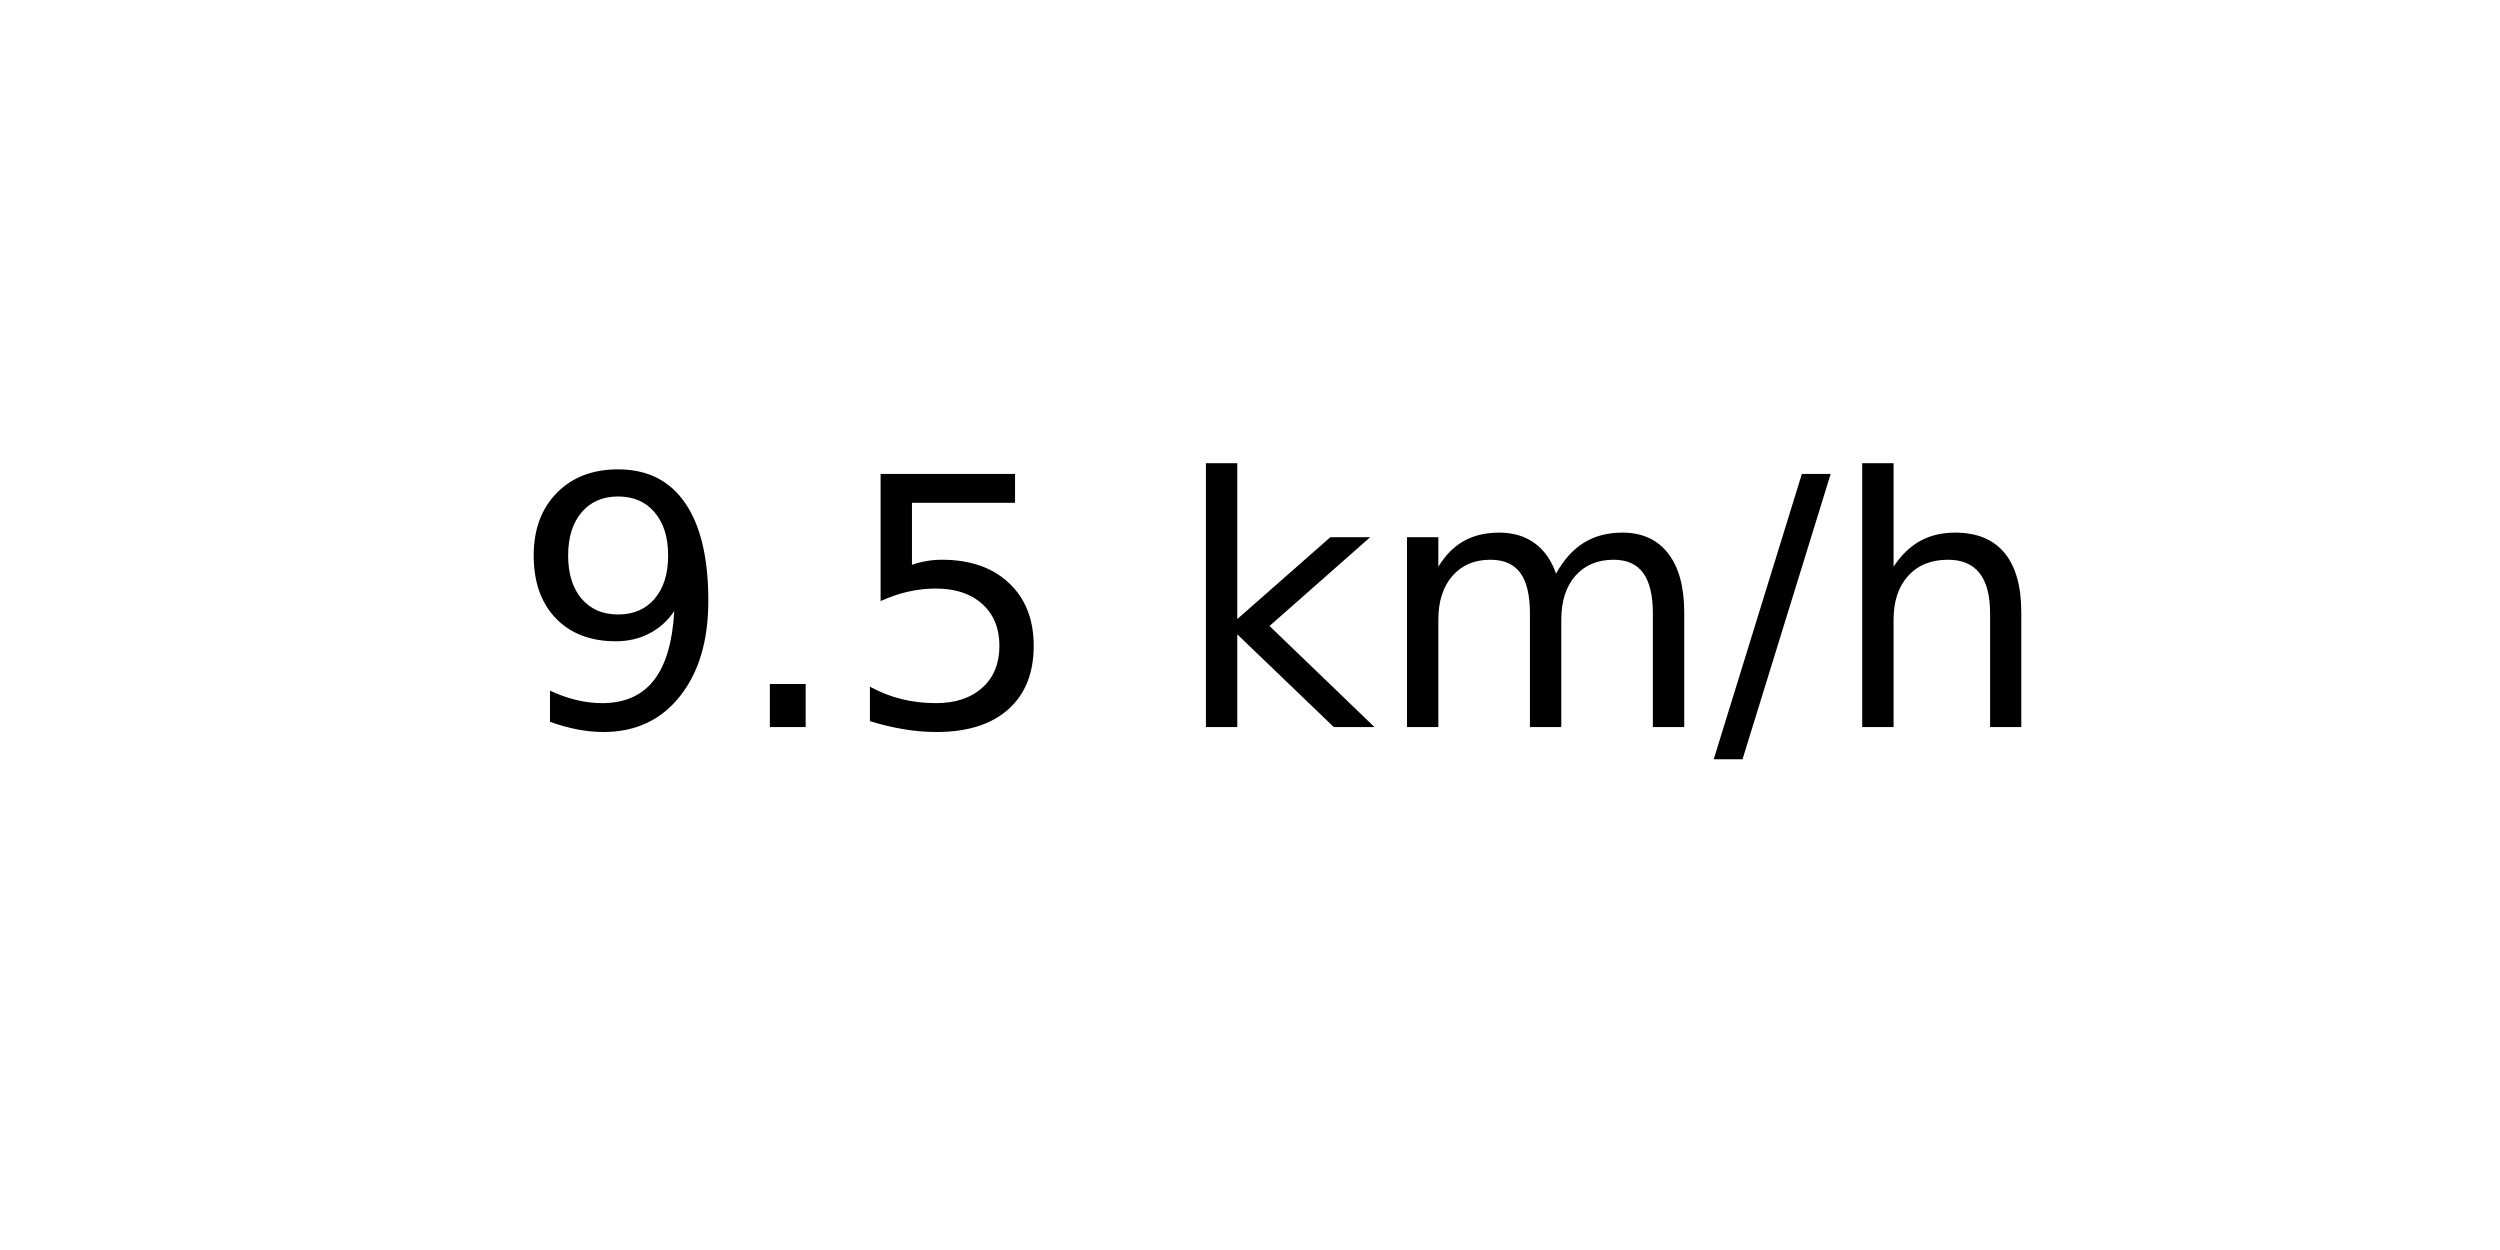
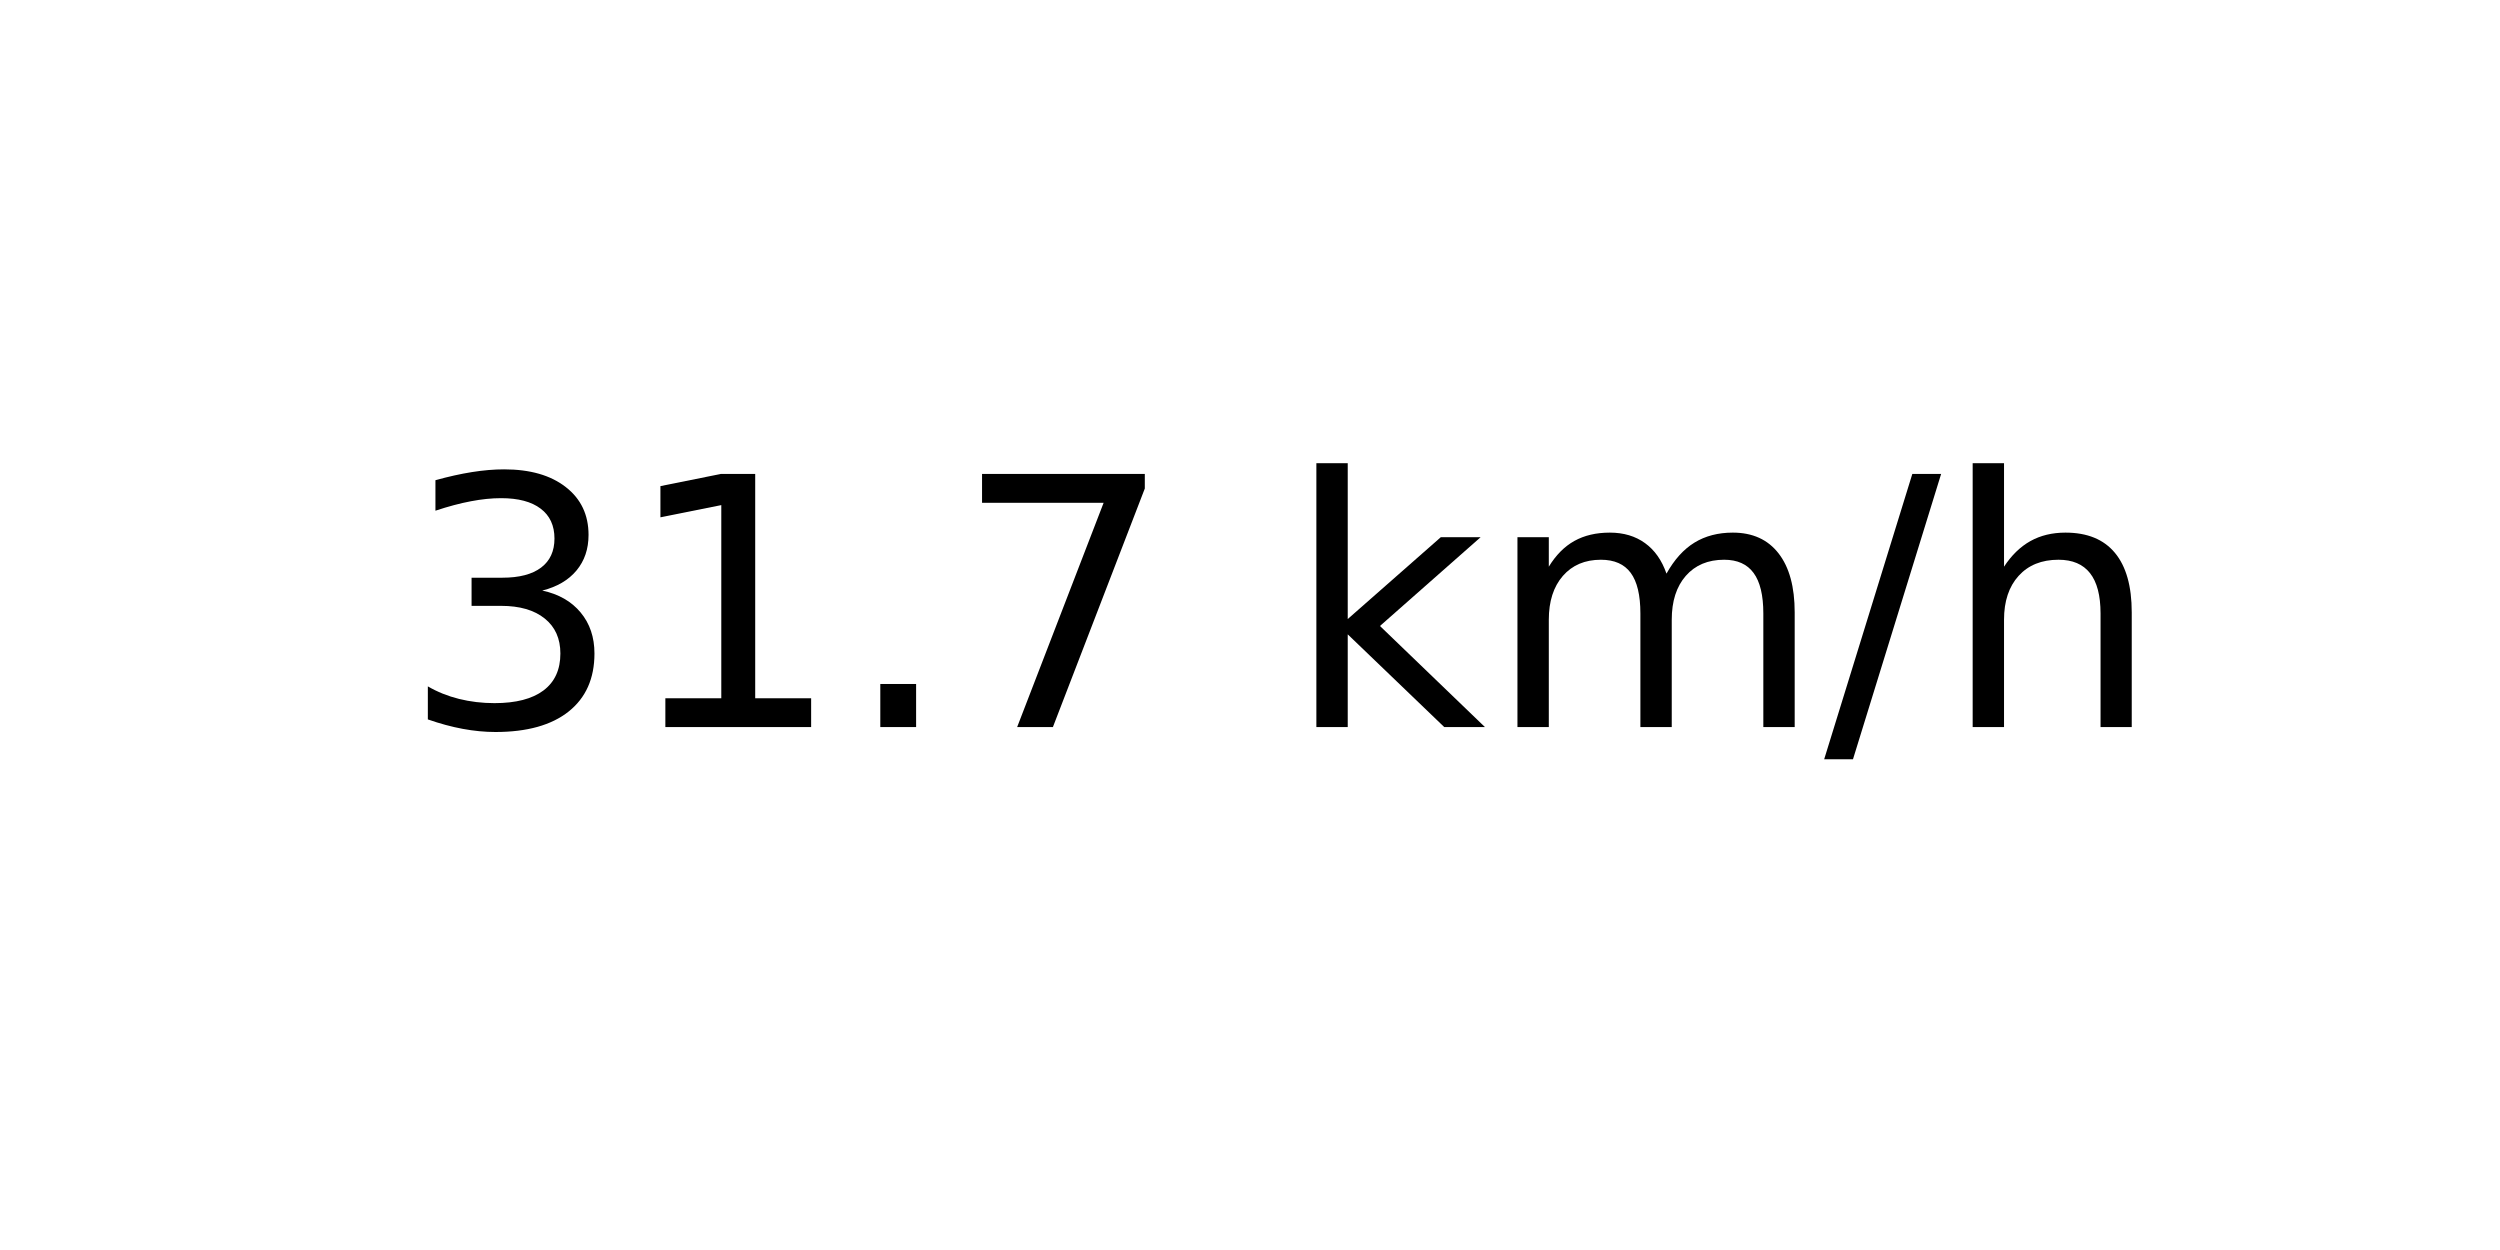
<svg xmlns="http://www.w3.org/2000/svg" xmlns:xlink="http://www.w3.org/1999/xlink" width="72pt" height="36pt" viewBox="0 0 72 36" version="1.1">
  <defs>
    <style type="text/css">*{stroke-linejoin: round; stroke-linecap: butt}</style>
  </defs>
  <g id="figure_1">
    <g id="axes_1">
      <g id="text_1">
-         <g transform="translate(14.74062 20.93937) scale(0.1 -0.1)">
+         <g transform="translate(11.55937 20.93937) scale(0.1 -0.1)">
          <defs>
-             <path id="DejaVuSans-39" d="M 703 97  L 703 672  Q 941 559 1184 500  Q 1428 441 1663 441  Q 2288 441 2617 861  Q 2947 1281 2994 2138  Q 2813 1869 2534 1725  Q 2256 1581 1919 1581  Q 1219 1581 811 2004  Q 403 2428 403 3163  Q 403 3881 828 4315  Q 1253 4750 1959 4750  Q 2769 4750 3195 4129  Q 3622 3509 3622 2328  Q 3622 1225 3098 567  Q 2575 -91 1691 -91  Q 1453 -91 1209 -44  Q 966 3 703 97  z M 1959 2075  Q 2384 2075 2632 2365  Q 2881 2656 2881 3163  Q 2881 3666 2632 3958  Q 2384 4250 1959 4250  Q 1534 4250 1286 3958  Q 1038 3666 1038 3163  Q 1038 2656 1286 2365  Q 1534 2075 1959 2075  z " transform="scale(0.015625)" />
+             <path id="DejaVuSans-33" d="M 2597 2516  Q 3050 2419 3304 2112  Q 3559 1806 3559 1356  Q 3559 666 3084 287  Q 2609 -91 1734 -91  Q 1441 -91 1130 -33  Q 819 25 488 141  L 488 750  Q 750 597 1062 519  Q 1375 441 1716 441  Q 2309 441 2620 675  Q 2931 909 2931 1356  Q 2931 1769 2642 2001  Q 2353 2234 1838 2234  L 1294 2234  L 1294 2753  L 1863 2753  Q 2328 2753 2575 2939  Q 2822 3125 2822 3475  Q 2822 3834 2567 4026  Q 2313 4219 1838 4219  Q 1578 4219 1281 4162  Q 984 4106 628 3988  L 628 4550  Q 988 4650 1302 4700  Q 1616 4750 1894 4750  Q 2613 4750 3031 4423  Q 3450 4097 3450 3541  Q 3450 3153 3228 2886  Q 3006 2619 2597 2516  z " transform="scale(0.015625)" />
+             <path id="DejaVuSans-31" d="M 794 531  L 1825 531  L 1825 4091  L 703 3866  L 703 4441  L 1819 4666  L 2450 4666  L 2450 531  L 3481 531  L 3481 0  L 794 0  L 794 531  z " transform="scale(0.015625)" />
            <path id="DejaVuSans-2e" d="M 684 794  L 1344 794  L 1344 0  L 684 0  L 684 794  z " transform="scale(0.015625)" />
-             <path id="DejaVuSans-35" d="M 691 4666  L 3169 4666  L 3169 4134  L 1269 4134  L 1269 2991  Q 1406 3038 1543 3061  Q 1681 3084 1819 3084  Q 2600 3084 3056 2656  Q 3513 2228 3513 1497  Q 3513 744 3044 326  Q 2575 -91 1722 -91  Q 1428 -91 1123 -41  Q 819 9 494 109  L 494 744  Q 775 591 1075 516  Q 1375 441 1709 441  Q 2250 441 2565 725  Q 2881 1009 2881 1497  Q 2881 1984 2565 2268  Q 2250 2553 1709 2553  Q 1456 2553 1204 2497  Q 953 2441 691 2322  L 691 4666  z " transform="scale(0.015625)" />
+             <path id="DejaVuSans-37" d="M 525 4666  L 3525 4666  L 3525 4397  L 1831 0  L 1172 0  L 2766 4134  L 525 4134  L 525 4666  z " transform="scale(0.015625)" />
            <path id="DejaVuSans-20" transform="scale(0.015625)" />
            <path id="DejaVuSans-6b" d="M 581 4863  L 1159 4863  L 1159 1991  L 2875 3500  L 3609 3500  L 1753 1863  L 3688 0  L 2938 0  L 1159 1709  L 1159 0  L 581 0  L 581 4863  z " transform="scale(0.015625)" />
            <path id="DejaVuSans-6d" d="M 3328 2828  Q 3544 3216 3844 3400  Q 4144 3584 4550 3584  Q 5097 3584 5394 3201  Q 5691 2819 5691 2113  L 5691 0  L 5113 0  L 5113 2094  Q 5113 2597 4934 2840  Q 4756 3084 4391 3084  Q 3944 3084 3684 2787  Q 3425 2491 3425 1978  L 3425 0  L 2847 0  L 2847 2094  Q 2847 2600 2669 2842  Q 2491 3084 2119 3084  Q 1678 3084 1418 2786  Q 1159 2488 1159 1978  L 1159 0  L 581 0  L 581 3500  L 1159 3500  L 1159 2956  Q 1356 3278 1631 3431  Q 1906 3584 2284 3584  Q 2666 3584 2933 3390  Q 3200 3197 3328 2828  z " transform="scale(0.015625)" />
            <path id="DejaVuSans-2f" d="M 1625 4666  L 2156 4666  L 531 -594  L 0 -594  L 1625 4666  z " transform="scale(0.015625)" />
            <path id="DejaVuSans-68" d="M 3513 2113  L 3513 0  L 2938 0  L 2938 2094  Q 2938 2591 2744 2837  Q 2550 3084 2163 3084  Q 1697 3084 1428 2787  Q 1159 2491 1159 1978  L 1159 0  L 581 0  L 581 4863  L 1159 4863  L 1159 2956  Q 1366 3272 1645 3428  Q 1925 3584 2291 3584  Q 2894 3584 3203 3211  Q 3513 2838 3513 2113  z " transform="scale(0.015625)" />
          </defs>
-           <use xlink:href="#DejaVuSans-39" />
-           <use xlink:href="#DejaVuSans-2e" x="63.623" />
-           <use xlink:href="#DejaVuSans-35" x="95.41" />
-           <use xlink:href="#DejaVuSans-20" x="159.033" />
-           <use xlink:href="#DejaVuSans-6b" x="190.82" />
-           <use xlink:href="#DejaVuSans-6d" x="248.73" />
-           <use xlink:href="#DejaVuSans-2f" x="346.143" />
-           <use xlink:href="#DejaVuSans-68" x="379.834" />
+           <use xlink:href="#DejaVuSans-33" />
+           <use xlink:href="#DejaVuSans-31" x="63.623" />
+           <use xlink:href="#DejaVuSans-2e" x="127.246" />
+           <use xlink:href="#DejaVuSans-37" x="159.033" />
+           <use xlink:href="#DejaVuSans-20" x="222.656" />
+           <use xlink:href="#DejaVuSans-6b" x="254.443" />
+           <use xlink:href="#DejaVuSans-6d" x="312.354" />
+           <use xlink:href="#DejaVuSans-2f" x="409.766" />
+           <use xlink:href="#DejaVuSans-68" x="443.457" />
        </g>
      </g>
    </g>
  </g>
</svg>
